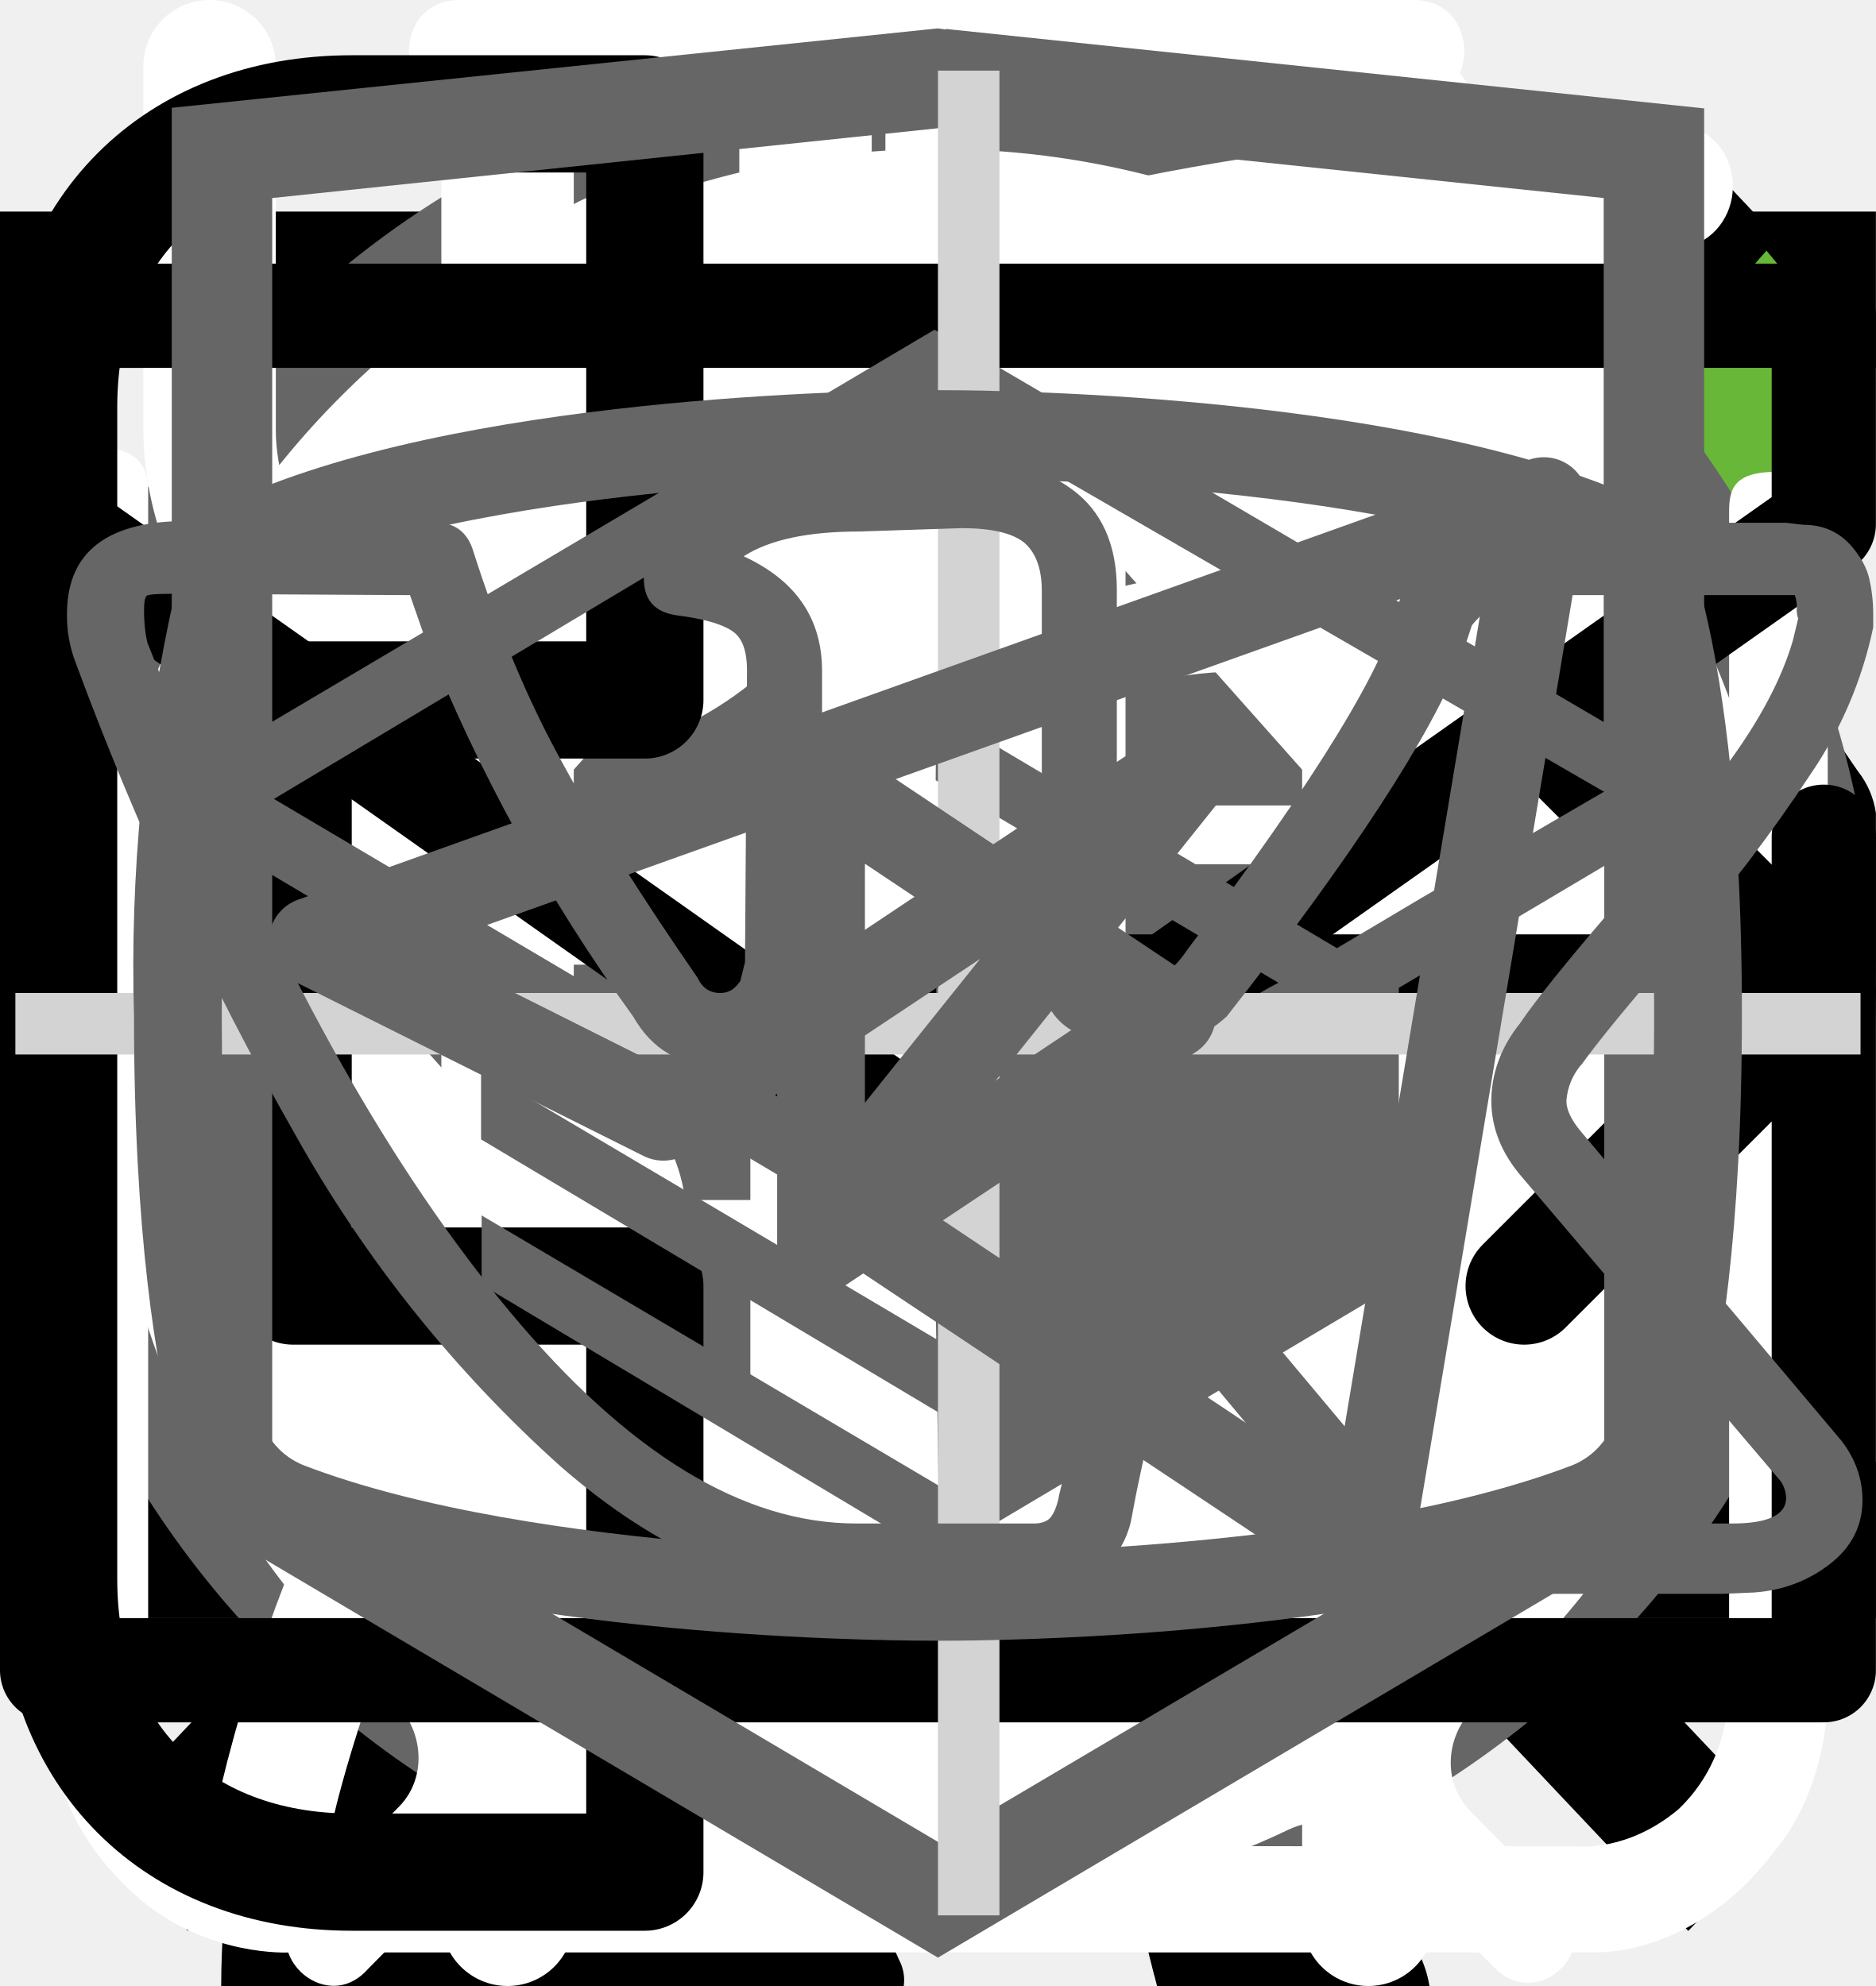
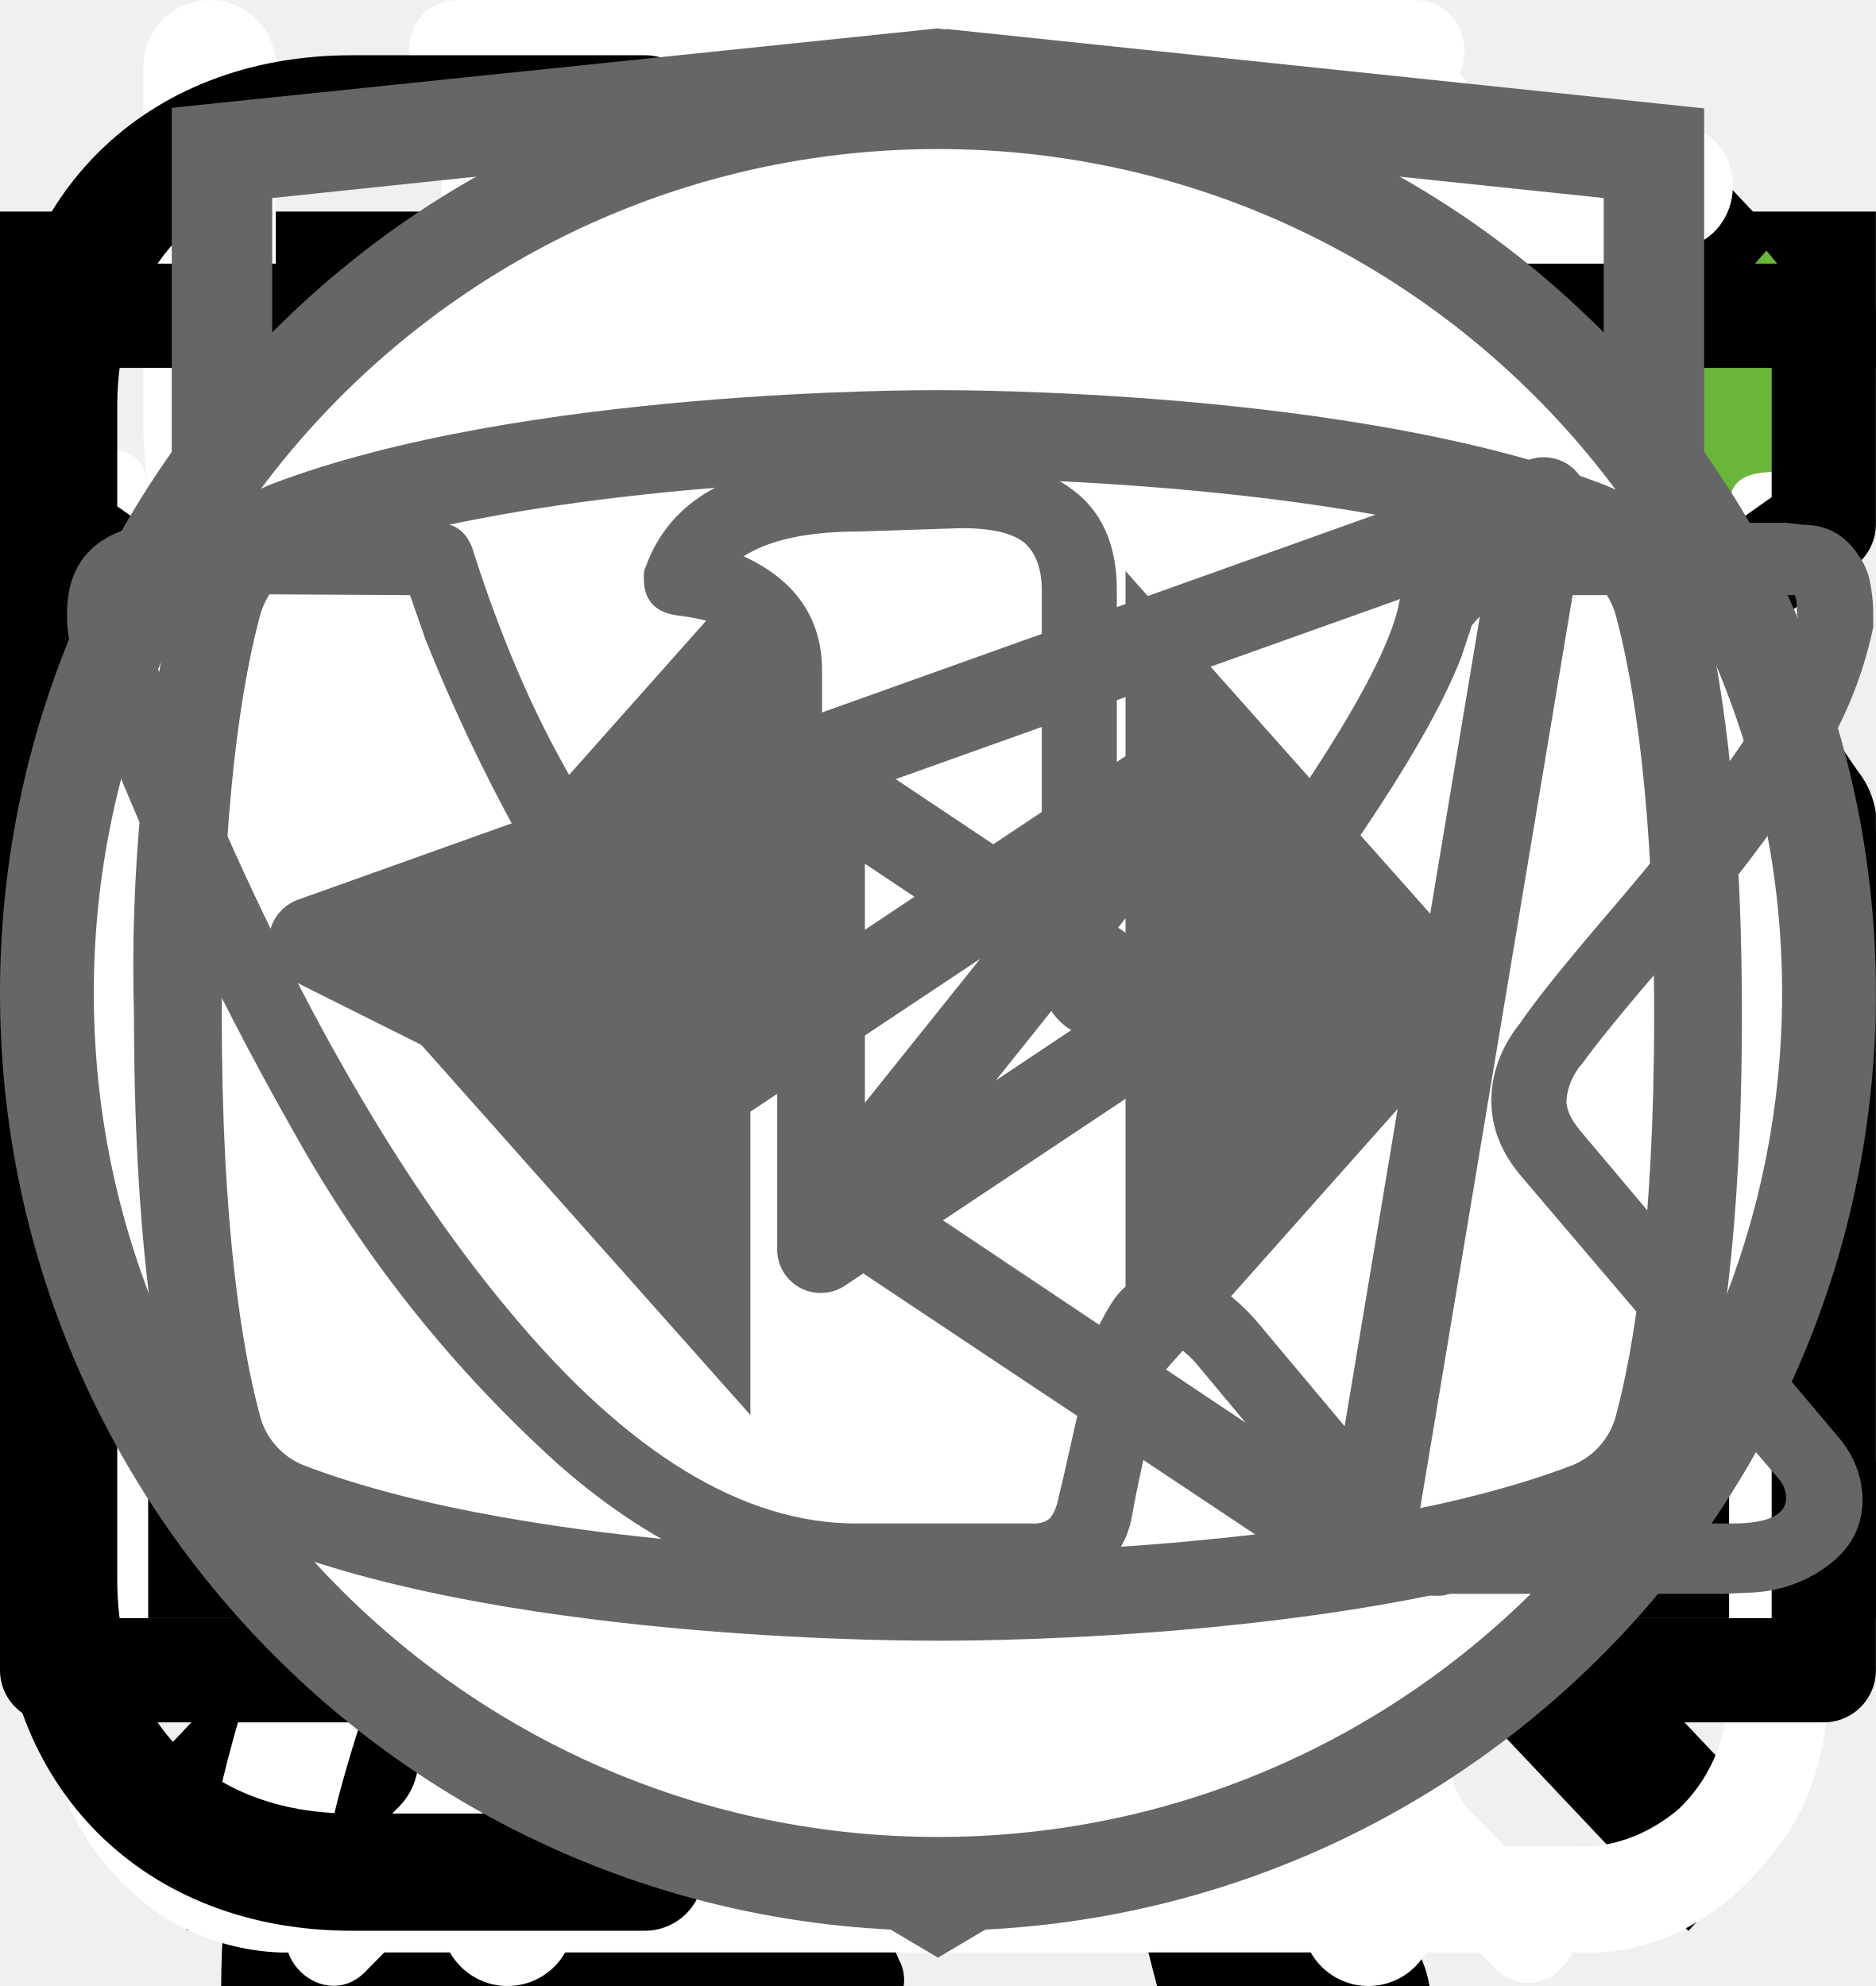
<svg xmlns="http://www.w3.org/2000/svg">
  <style>:root svg:not(:target){display:none}</style>
  <svg viewBox="0 0 32 12" fill="none" id="arrow">
    <path stroke="#000" stroke-width="2" d="M0 6h18" />
    <path d="m24 6-6.75 5.2v-10.4l6.75 5.2Z" fill="#000" />
  </svg>
  <svg viewBox="0 0 20 20" fill="none" id="button-menu-mobile-close">
    <path transform="matrix(.68659 -.72705 .68659 .72705 2.002 20)" stroke="#000" stroke-width="1.5" d="M0-.75h24.76" />
    <path transform="matrix(.68659 .72705 -.68659 .72705 1 2)" stroke="#000" stroke-width="1.5" d="M0-.75h24.76" />
  </svg>
  <svg viewBox="0 0 24 24" fill="none" id="button-menu-mobile-open">
    <path stroke="#000" stroke-width="2" d="M0 3h24m-24 8h24m-24 8h24" />
  </svg>
  <svg viewBox="0 0 134 56" fill="none" id="cat-pro">
    <g clip-path="url(#cat-pro_0)">
      <path d="M123.12 5.76a15.2 15.2 0 0 1 4.5-4.6c1-.7 1.6-.7 2.2.6.8 1.9 1.5 3.9.9 6a2.29 2.29 0 0 0 .4 2.1c.6.8 1.1 1.6 1.6 2.3a6.27 6.27 0 0 1 .9 6.2 5.38 5.38 0 0 0-.2 3.1c.2.99.2 2 0 3a3.75 3.75 0 0 1-2.7 3.2 5.21 5.21 0 0 0-3.2 2 1.05 1.05 0 0 1-.9.5c-1.2.2-4.2-2.5-4.2-3.7v-.6c.1-3.6-.1-3.9-3.4-5.4a4.4 4.4 0 0 1-1.8-1.2c-.6-.8-1.4-.7-2.3-.4-.9.3-1.4.9-1.3 1.9.3 2.42.4 4.86.3 7.3 0 .28.07.55.2.8 3.1 4.5 4.3 9.8 5.8 14.9 1.2 3.9 3.4 6 7.4 6.3.64.05 1.27.15 1.9.3a4.16 4.16 0 0 1 3.4 3.2c.7 2.1.3 2.6-1.8 2.6h-6.5a3.24 3.24 0 0 1-2.3-.8 11.71 11.71 0 0 0-3.4-2 7.26 7.26 0 0 1-3.4-2.6 28.58 28.58 0 0 0-4-4.5c-2.8-2.9-5.8-5.7-8.4-8.7a11.38 11.38 0 0 1-3.2-7.6c0-.9-.2-1.3-1.2-.9-.3.19-.65.3-1 .3-2.8 0-4.2 1.7-5.2 4.2-.9 2.1-2.1 4.1-3.2 6.2a10.4 10.4 0 0 0-1 4.2c0 2.4.6 3.2 2.8 4 1.4.5 2.7 1 3.4 2.4.8 1.6.6 2-1.1 2.1h-6.8a1.88 1.88 0 0 1-1.9-1.1l-1.8-3a6.05 6.05 0 0 1-.7-5.4c.43-1.74.47-3.55.1-5.3a8.42 8.42 0 0 1 1.7-7c.6-.7.6-1-.4-1.2a50.07 50.07 0 0 1-11.87-4.13.1.1 0 0 1-.03-.07c-3.2-1.2-3.8-1-4.7 2.3-.8 2.8-1.6 5.6-2.2 8.5-.7 3.2.1 6.2 1.1 9.2.4 1.2 1.6 1.1 2.5 1.4 2 .6 3.7 1.4 4.5 3.5.7 1.6.6 1.8-1.1 1.8-1.7 0-3.4-.1-5.2 0a6.7 6.7 0 0 1-4.2-1.4c-4.8-3.2-6.2-8.1-6.6-13.4-.2-3.3-2-5.9-4.1-8.4-.4-.5-.8-.7-1.4-.3a44.32 44.32 0 0 1-6.7 3 26.71 26.71 0 0 0-12.2 8.8 10.63 10.63 0 0 0-2.2 5.1c-.3 1.8.2 2.6 2 3.1s2.7 1.5 2.9 3.4c.1.8-.2 1.2-1 1.2h-8.1a1.65 1.65 0 0 1-1.3-.8 8.56 8.56 0 0 1-1.9-5.5c-.05-3.46.25-6.91.9-10.3a6.3 6.3 0 0 1 3.4-4.8c5.9-2.8 9-8.1 11.8-13.6.6-1.1.1-1.3-.9-1.2-2.8.39-5.45 1.49-7.7 3.2a70.62 70.62 0 0 0-8.3 7.1 16.67 16.67 0 0 1-10.3 4.9c-7.3.4-10.7-3.7-10.4-10.3a9.67 9.67 0 0 1 2.4-6.1 4.25 4.25 0 0 1 4.5-1.5c1.5.4 1.9 1.2 1.3 2.7-.3.6-.7 1.1-1 1.7a7.5 7.5 0 0 0-1 2c-1.1 3 .4 5.1 3.5 5.4 3.3.3 6-1.1 8.5-3.1 3.01-2.41 5.7-5.2 8-8.3a20.79 20.79 0 0 1 14.4-8.1c2.3-.3 4.3-1.3 6.5-1.9a41.51 41.51 0 0 1 12.7-1.8 13 13 0 0 0 5.8-1.1c4.9-2 10-2 15.1-1 4 .8 8 1.8 11.9 2.8 2.32.43 4.7.36 7-.2a67.8 67.8 0 0 1 13.4-2c2.96-.15 5.91.44 8.6 1.7 2 .9 2 .9 1.5 2.8Z" fill="#000" />
    </g>
    <defs>
      <clipPath id="cat-pro_0">
        <path fill="#fff" d="M0 0h134v56h-134z" />
      </clipPath>
    </defs>
  </svg>
  <svg viewBox="0 0 70 97" fill="none" id="cat-slim">
    <g clip-path="url(#cat-slim_0)">
      <path d="M54.84 0h-.38a3.5 3.5 0 0 0-1.46 1.59c-.56 1.08-1 2.23-1.29 3.41a1.63 1.63 0 0 1-1.48 1.34 7.34 7.34 0 0 0-5.23 3.78 27.31 27.31 0 0 0-1.85 4c-1.42 3.68-2.51 7.48-3.85 11.19-.63 1.69-.66 1.69-2.56 1.69-2.27 0-2.11-.35-2.14 2.15 0 .79.24 1.19 1.08 1.15.26 0 .65-.13.75.21.1.34-.24.49-.44.69a9 9 0 0 1-4.33 2.44c-1.9.51-3.84.91-5.69 1.53-4.75 1.59-9.14 3.81-12.56 7.57a28 28 0 0 0-4.74 7.84c-3.67 8.64-5.45 17.74-6.83 26.93-.65 4.31-1.11 8.64-1.46 13-.18 2.14-.38 4.31-.38 6.49h33.33a2.1 2.1 0 0 0-.23-1.28 5 5 0 0 0-3.83-3.07c-.7-.16-.78-.37-.35-.92.7-.94 1.24-1.98 1.59-3.1 1.63-4.81 2.26-9.83 3.05-14.8a30 30 0 0 1 3.44-10.83 21.6 21.6 0 0 1 5.59-6.37c.83-.63.86-.63 1 .44.1.71.12 1.44.17 2.16.3 4.72.24 9.46-.18 14.18a61.67 61.67 0 0 0-.15 11c.4 4.25 1.16 8.47 2.27 12.59h13.3a5.41 5.41 0 0 0-4.24-4.44 9 9 0 0 0-3.76.2c-.6.14-.85 0-.9-.65a56.35 56.35 0 0 1 1-15.82c1.33-6 2.36-12.07 3.06-18.18a17.75 17.75 0 0 1 2.28-7c1.19-2.12 2.23-4.32 3.4-6.45a5.87 5.87 0 0 0 .42-5.19c-.27-.71-.53-1.43-.86-2.11-1-1.95-2-3.88-2.92-5.85-.49-1-.38-1.12.71-1.15 1.63 0 1.63 0 1.66-1.64v-.66c0-.69-.26-1.07-1-1h-1.52c-.69 0-.89-.29-.72-1a6.24 6.24 0 0 1 5.13-4.43 22 22 0 0 1 6.62.43 1 1 0 0 0 1.25-.64c.4-1 .84-2 1.29-3a1 1 0 0 0-.1-1.14c-3.2-4.06-6.67-7.85-11.4-10.28a1.49 1.49 0 0 1-.88-1.12 19.6 19.6 0 0 0-1.27-4.16 3.5 3.5 0 0 0-1.41-1.72Z" fill="#000" />
    </g>
    <defs>
      <clipPath id="cat-slim_0">
        <path fill="#fff" d="M0 0h70v97h-70z" />
      </clipPath>
    </defs>
  </svg>
  <svg viewBox="0 0 24 19" fill="none" id="checkbox-check">
    <path d="m9 15.5-7.6-8.6-1.4 1.58 9 10.19 15-16.97-1.4-1.7-13.6 15.5Z" fill="#68B738" />
-   </svg>
-   <svg viewBox="0 0 40 40" fill="none" id="compare-slider-arrow">
-     <rect x="1" y="1" width="38" height="38" rx="19" fill="#fff" />
-     <rect x="1" y="1" width="38" height="38" rx="19" stroke="#666" stroke-width="2" />
-     <path d="m16 11-8 9 8 9v-18Zm16 9-8-9v18l8-9Z" fill="#666" />
  </svg>
  <svg viewBox="0 0 26 31" fill="none" id="icon-alarm">
    <path d="M5.54 0c-1.06 0-1.06 1.58 0 1.58h6.64v1.6c-6.8.44-12.18 6.23-12.18 13.3 0 4.02 1.74 7.64 4.5 10.07.47.43.54 1.18.1 1.64l-1.53 1.55c-.74.69.36 1.75 1.03 1l2-2.03c.35-.34.87-.43 1.3-.21a12.7 12.7 0 0 0 11.07.06c.43-.21.96-.13 1.3.21l1.94 1.97c.68.64 1.65-.31 1.04-1l-1.45-1.48c-.44-.45-.38-1.2.1-1.63a13.46 13.46 0 0 0 4.6-10.16c0-7.07-5.41-12.87-12.22-13.28v-1.6h6.64c1.06 0 1.06-1.59 0-1.59h-14.88Zm-4.1 16.47a11.7 11.7 0 0 1 11.56-11.82c6.38 0 11.55 5.3 11.55 11.82 0 6.55-5.17 11.85-11.55 11.85-6.38 0-11.57-5.3-11.57-11.85Zm10.75-8.09c0-1.1 1.66-1.1 1.66 0v8.63a.84.84 0 0 1-.85.85.81.81 0 0 1-.8-.8v-8.68Zm-4.97 2.62a1.16 1.16 0 0 0 1.16-1.15 1.15 1.15 0 0 0-1.16-1.15 1.16 1.16 0 0 0-1.05 1.14 1.15 1.15 0 0 0 1.05 1.15Zm11.55 0a1.16 1.16 0 0 0 1.16-1.15 1.15 1.15 0 0 0-1.16-1.15 1.16 1.16 0 0 0-1.05 1.14 1.15 1.15 0 0 0 1.05 1.15Zm-10.4 12.59c0 1.53-2.31 1.53-2.31 0s2.32-1.53 2.32 0Zm4.63 3.44a1.17 1.17 0 0 0 1.17-.68 1.14 1.14 0 0 0-.7-1.56 1.17 1.17 0 0 0-1.22.32 1.15 1.15 0 0 0 .75 1.92Zm-8.09-10.39a1.14 1.14 0 0 1-.68 1.17 1.17 1.17 0 0 1-1.57-.7 1.14 1.14 0 0 1 .32-1.2 1.16 1.16 0 0 1 1.93.73Zm17.33 1.15a1.16 1.16 0 0 0 1.17-.68 1.14 1.14 0 0 0-.7-1.55 1.17 1.17 0 0 0-1.22.32 1.15 1.15 0 0 0 .75 1.91Zm-2.31 5.8c0 1.53-2.32 1.53-2.32 0s2.32-1.53 2.32 0Z" fill="#fff" />
  </svg>
  <svg viewBox="0 0 26 29" fill="none" id="icon-boiling">
    <path d="M10.88 0c-1.64 0-2.9 1.36-2.9 3.08s1.26 3.08 2.9 3.08c1.63 0 2.9-1.36 2.9-3.08s-1.27-3.08-2.9-3.08Zm0 1.18c1 0 1.72.84 1.72 1.9 0 1-.8 1.9-1.72 1.9-1 0-1.73-.84-1.73-1.9 0-1 .78-1.9 1.72-1.9Zm-10.88 23.56c0 1.18.4 2.18 1.36 3 1 .84 2.17.77 2.17.77h19.04c.77 0 1.8-.38 2.62-1.45.85-1 .8-2.36.8-2.36v-17.21c0-.44-.12-.6-.75-.6-.64 0-.69.27-.69.59v17.22c-.02.3-.07 1.08-.74 1.72-.74.62-1.45.54-1.45.54s-18.13 0-19.03-.03a2.14 2.14 0 0 1-1.45-.9c-.51-.73-.41-1.63-.41-1.63v-17.22c0-.46-.24-.64-.73-.64s-.74.18-.74.58v17.62Zm16.31-16.31c-1.08.23-2.17.38-4.26 2.35-2.08 2-3.62 1.9-5.16 1.82-1.54-.1-3.17-1.54-3.45-1.9-.33-.36-.9-.12-1.08.11-.16.24-.16.64.1 1 1.27 1.18 2.45 2.08 4.72 2.26a7.5 7.5 0 0 0 5.89-2.26c1.45-1.45 2.17-1.72 3.26-1.9a6.3 6.3 0 0 1 5.08 1.26c1 1.1 1.26.78 1.54.48.54-.72-.23-1.27-1.1-1.9a7.24 7.24 0 0 0-5.52-1.28l-.02-.04Zm-9.06 7.16c-1.18 0-2.08 1-2.08 2.26 0 1.27.9 2.27 2.08 2.27 1.18 0 2.08-1 2.08-2.27s-.9-2.26-2.08-2.26Zm11.78.78c-1.54 0-2.8 1.36-2.8 2.99 0 1.63 1.26 2.99 2.8 2.99 1.54 0 2.81-1.36 2.81-3 0-1.62-1.27-2.98-2.8-2.98Zm0 1.45c.8 0 1.45.7 1.45 1.54a1.5 1.5 0 0 1-1.45 1.54c-.8 0-1.45-.7-1.45-1.54 0-.86.65-1.54 1.45-1.54Z" fill="#fff" />
  </svg>
  <svg viewBox="0 0 25 30" fill="none" id="icon-cutlery">
    <path fill-rule="evenodd" clip-rule="evenodd" d="M18.62.08a1 1 0 0 1 1.09.21c.9.91 2.1 2.88 3.06 5.92a42.6 42.6 0 0 1 1.73 12.79 1 1 0 0 1-1 1h-3.5v9a1 1 0 1 1-2 0v-28a1 1 0 0 1 .62-.92Zm1.38 17.92h2.5a39.62 39.62 0 0 0-1.64-11.19 22.4 22.4 0 0 0-.86-2.3v13.49Zm-14-18a1 1 0 0 1 1 1v28a1 1 0 1 1-2 0v-28a1 1 0 0 1 1-1Z" fill="#fff" />
    <path fill-rule="evenodd" clip-rule="evenodd" d="M1.5 0a1 1 0 0 1 1 1v5.5c0 .56.2 1.32.7 1.92.48.56 1.31 1.08 2.8 1.08a1 1 0 1 1 0 2 5.41 5.41 0 0 1-4.33-1.8 5.07 5.07 0 0 1-1.17-3.2v-5.5a1 1 0 0 1 1-1Z" fill="#fff" />
    <path fill-rule="evenodd" clip-rule="evenodd" d="M10.5 0a1 1 0 0 0-1 1v5.5c0 .56-.2 1.32-.7 1.92-.48.56-1.31 1.08-2.8 1.08a1 1 0 0 0 0 2 5.4 5.4 0 0 0 4.33-1.8 5.07 5.07 0 0 0 1.17-3.2v-5.5a1 1 0 0 0-1-1Z" fill="#fff" />
  </svg>
  <svg viewBox="0 0 80 83" fill="none" id="icon-gift">
    <path d="M65.66 36.01h-51.27a3.27 3.27 0 0 1-3.26-3.27v-9.83c0-1.8 1.46-3.28 3.26-3.28h51.27c1.8 0 3.26 1.47 3.26 3.28v9.83c0 1.8-1.46 3.27-3.26 3.27Zm-51.27-13.86a.78.78 0 0 0-.76.76v9.83c0 .42.34.76.76.76h51.27c.42 0 .76-.34.76-.76v-9.83a.77.77 0 0 0-.76-.76h-51.27Z" fill="#fff" />
    <path d="M58.5 69.67h-36.96a6.3 6.3 0 0 1-6.28-6.32v-28.6a1.25 1.25 0 1 1 2.5.01v28.6a3.8 3.8 0 0 0 3.78 3.8h36.97a3.8 3.8 0 0 0 3.78-3.8v-28.6a1.25 1.25 0 1 1 2.5 0v28.6a6.3 6.3 0 0 1-6.28 6.3Z" fill="#fff" />
    <path d="M40.02 69.67c-.69 0-1.25-.57-1.25-1.26v-33.65a1.25 1.25 0 1 1 2.5 0v33.65c0 .7-.56 1.26-1.25 1.26Zm-15.6-47.53a8.15 8.15 0 0 1-3.25-11 8.06 8.06 0 0 1 10.94-3.27c5.96 3.25 9.18 12.3 9.31 12.7l-2.36.82c-.03-.08-3.03-8.53-8.14-11.3a5.56 5.56 0 0 0-7.55 2.25 5.62 5.62 0 0 0 2.24 7.6l-1.19 2.2Z" fill="#fff" />
    <path d="m55.62 22.14-1.19-2.2a5.58 5.58 0 0 0-5.3-9.85c-5.1 2.77-8.12 11.22-8.15 11.3l-2.36-.83c.14-.38 3.36-9.44 9.32-12.69a8.02 8.02 0 0 1 10.94 3.27 8.1 8.1 0 0 1-3.26 11Zm7.92 30.7h-47.03a1.25 1.25 0 0 1 0-2.51h47.03a1.25 1.25 0 0 1 0 2.51Z" fill="#fff" />
  </svg>
  <svg viewBox="0 0 30 32" fill="none" id="icon-helpful">
    <g clip-path="url(#icon-helpful_0)">
      <path d="M27.78 2.77a.95.95 0 0 0-.92-.77c-4.94.03-16.95.92-21.8 8.38-2.51 3.88-2.73 8.91-.64 14.96l.07.13a25.93 25.93 0 0 0-1.04 3.32 1 1 0 0 0 .72 1.19l.2.02c.43 0 .82-.32.91-.79.02-.1 2.4-10.37 10.85-16.38.44-.3.55-.93.26-1.38a.9.9 0 0 0-1.3-.28c-4.78 3.4-7.73 8-9.47 11.65-1.24-4.57-.91-8.37.99-11.3 3.74-5.76 12.62-7.15 17.98-7.45-1.15 1.8-2.41 5.1-2.41 10.93 0 3.12-.83 5.52-2.47 7.14-2.62 2.6-6.88 2.83-10 2.58-.5-.04-.96.38-1 .93a.98.98 0 0 0 .87 1.07c.62.05 1.28.08 1.98.08 3.17 0 6.87-.66 9.43-3.2 2.03-2 3.06-4.9 3.06-8.6 0-9.1 3.22-11.1 3.23-11.1.4-.21.6-.68.5-1.13Z" fill="#fff" />
    </g>
    <defs>
      <clipPath id="icon-helpful_0">
        <path fill="#fff" d="M0 0h30v32h-30z" />
      </clipPath>
    </defs>
  </svg>
  <svg viewBox="0 0 18 14" fill="none" id="input-icon-email">
    <path d="M.5 5.5v8h17v-8m-17-5h17v2l-8.5 6-8.5-6v-2Z" stroke="#000" stroke-linecap="round" stroke-linejoin="round" />
  </svg>
  <svg viewBox="0 0 16 16" fill="none" id="input-icon-phone">
    <path d="M7 8h8.5m0 0-2.5-2.5m2.5 2.5-2.5 2.5m-7.5-10v5h-3v5h3v5h-2.5c-1.5 0-2.5-1-2.5-2.5v-10c0-1.5 1-2.5 2.5-2.5h2.5Z" stroke="#000" stroke-linecap="round" stroke-linejoin="round" />
  </svg>
  <svg viewBox="0 0 27 35" fill="none" id="logo-htmlacademy">
    <g clip-path="url(#logo-htmlacademy_0)">
      <path d="m13.64.52-.14-.02-13.5 1.4v24.61l13.5 7.99 13.5-7.99v-24.6l-13.36-1.4Zm11.6 25-11.74 6.94-11.73-6.94v-10.1l11.68 6.93.02 1.25-8.02-4.75v1.23l8.04 4.8.02 1.3-8.05-4.76v1.22l8.04 4.81 8.12-4.83v-5.21l3.62-2.15v10.26Zm0-11.57-3.23 1.88-1.48.88-7.06-4.19-.01 1.23 6.04 3.57-.06.03-.13.07-.86.5-4.98-2.95-.01 1.22 3.93 2.33-.93.61-.02.01-2.97-1.74-.01 1.23 1.94 1.13-1.98 1.19-11.62-6.87 11.63-6.96 11.8 6.83Zm0-1.22-11.8-6.92-11.67 6.91v-9.23l11.73-1.23 11.73 1.23v9.24Z" fill="#666" />
    </g>
    <defs>
      <clipPath id="logo-htmlacademy_0">
        <path fill="#fff" transform="translate(0 .5)" d="M0 0h27v34h-27z" />
      </clipPath>
    </defs>
  </svg>
  <svg viewBox="0 0 61 61" fill="none" id="plus-for-more">
    <path stroke="#D3D3D3" stroke-width="2" d="M31.5.5v60m29-29h-60" />
  </svg>
+   <svg viewBox="0 0 40 40" fill="none" id="slider-arrow">
+     <rect x="1" y="1" width="38" height="38" rx="19" fill="#fff" />
+     <rect x="1" y="1" width="38" height="38" rx="19" stroke="#666" stroke-width="2" />
+     <path d="m16 11-8 9 8 9v-18Zm16 9-8-9v18l8-9Z" fill="#666" />
+   </svg>
  <svg viewBox="0 0 28 22" fill="none" id="social-telegram">
    <path fill-rule="evenodd" clip-rule="evenodd" d="M23.46 3.15c.18.15.27.38.23.61l-2.63 15.76a.66.66 0 0 1-1.01.44l-7.88-5.25a.66.66 0 0 1-.15-.96l2.61-3.26-4.36 2.9a.66.66 0 0 1-.65.05l-5.26-2.63a.66.66 0 0 1 .08-1.2l18.38-6.57a.66.66 0 0 1 .64.11Zm-17.13 7.17 3.53 1.77 7.56-5.04a.66.66 0 0 1 .88.96l-4.8 6 6.43 4.3 2.28-13.66-15.88 5.67Z" fill="#666" />
  </svg>
  <svg viewBox="0 0 28 22" fill="none" id="social-vkontakte">
    <path d="M1 5.34c0-.86.52-1.32 1.55-1.38l3.97.02c.26 0 .44.13.53.38.4 1.26.86 2.34 1.37 3.25.5.92 1.17 1.97 1.99 3.16.07.15.18.23.34.23.13 0 .22-.06.3-.18l.07-.28.03-4.35c0-.3-.07-.5-.23-.6-.15-.1-.43-.18-.83-.23-.32-.05-.48-.23-.48-.55 0-.07 0-.12.02-.15.38-1.09 1.44-1.63 3.2-1.63l1.5-.03c.67 0 1.23.16 1.67.48.44.32.67.82.67 1.5v5.72c.12.08.24.12.34.12.27 0 .5-.15.7-.45 1.95-2.58 3-4.31 3.17-5.18a.3.3 0 0 1 .05-.13c.12-.25.33-.47.61-.65.29-.19.53-.31.75-.38a.55.55 0 0 1 .24-.05h4.13l.26.03c.36 0 .63.16.83.47.07.1.12.21.15.33a2.4 2.4 0 0 1 .06.55v.18a6.11 6.11 0 0 1-.94 2.2 23.4 23.4 0 0 1-1.93 2.53c-.79.9-1.27 1.5-1.47 1.78a.93.93 0 0 0-.24.56c0 .13.07.28.21.45l3.9 4.63c.2.26.31.56.31.88 0 .38-.16.7-.48.95-.32.25-.7.4-1.14.43l-.46.02h-4.04c-.02 0-.06 0-.11.02a.86.86 0 0 1-.1.01c-.4 0-.76-.16-1.1-.48-.12-.13-.96-1.12-2.5-2.97a1.39 1.39 0 0 0-.38-.32 38.47 38.47 0 0 0-.53 2.24l-.08.42a1.4 1.4 0 0 1-1.12 1.06l-.37.02h-2.61c-1.48 0-2.95-.63-4.41-1.9a19.3 19.3 0 0 1-3.96-4.95 47.51 47.51 0 0 1-3.28-7.05 1.92 1.92 0 0 1-.13-.73Zm16.01 6.51c-.37 0-.7-.1-1.01-.29a.9.9 0 0 1-.45-.79v-5.78c0-.34-.1-.58-.27-.72-.18-.14-.49-.21-.93-.21l-1.52.05c-.76 0-1.34.12-1.73.37.78.36 1.17.93 1.17 1.71v4.43a1.5 1.5 0 0 1-.53 1.04 1.6 1.6 0 0 1-1.07.42c-.53 0-.94-.24-1.22-.73a26.16 26.16 0 0 1-3.1-5.63l-.23-.66-3.55-.02c-.23 0-.36.01-.38.03-.03.03-.04.1-.04.22 0 .15.01.3.05.48l.56 1.4c1.49 3.64 3.11 6.51 4.86 8.6 1.75 2.1 3.47 3.15 5.16 3.15h2.66c.1 0 .19-.03.24-.09.05-.06.1-.17.13-.34l.06-.25.5-2.21c.15-.3.27-.5.38-.6.2-.2.42-.28.69-.28.43 0 .86.24 1.3.73l2.27 2.71c.14.22.3.33.45.33h4.4c.53 0 .8-.13.8-.38a.47.47 0 0 0-.08-.25l-3.87-4.55c-.3-.35-.45-.73-.45-1.13 0-.4.14-.8.43-1.16.23-.34.68-.9 1.34-1.67.67-.78 1.25-1.51 1.75-2.19.5-.68.82-1.3.98-1.85l.08-.33a.37.37 0 0 1-.02-.16.54.54 0 0 0-.03-.19h-4.18c-.27.1-.48.25-.64.45l-.16.48c-.45 1.16-1.6 2.94-3.5 5.36-.36.33-.8.5-1.3.5Z" fill="#666" />
  </svg>
  <svg viewBox="0 0 28 22" fill="none" id="social-youtube">
    <path d="m17.85 10.8-5.24-3.5a.65.65 0 0 0-1.01.55v6.98a.65.65 0 0 0 1.01.54l5.24-3.49a.65.65 0 0 0 0-1.09Zm-4.94 2.8v-4.53l3.4 2.27-3.4 2.27Zm12.48-8.56a2.4 2.4 0 0 0-1.45-1.63c-3.72-1.43-9.69-1.41-9.94-1.41s-6.22-.02-9.94 1.4a2.4 2.4 0 0 0-1.45 1.64 25.32 25.32 0 0 0-.61 6.3c0 3.26.33 5.22.61 6.3a2.4 2.4 0 0 0 1.45 1.63c3.72 1.43 9.69 1.4 9.94 1.4h.08c.75 0 6.31-.04 9.86-1.4a2.4 2.4 0 0 0 1.45-1.64c.28-1.07.61-3.03.61-6.3 0-3.25-.33-5.22-.61-6.29Zm-1.27 12.27a1.1 1.1 0 0 1-.65.74c-3.5 1.34-9.4 1.32-9.47 1.32-.07 0-5.98.02-9.47-1.32a1.09 1.09 0 0 1-.65-.74c-.27-1-.57-2.85-.57-5.97 0-3.12.3-4.97.57-5.97a1.1 1.1 0 0 1 .65-.74c3.5-1.34 9.4-1.32 9.47-1.32.07 0 5.98-.02 9.47 1.32a1.1 1.1 0 0 1 .65.74c.27 1 .57 2.85.57 5.97 0 3.12-.3 4.96-.57 5.97Z" fill="#666" />
  </svg>
</svg>
